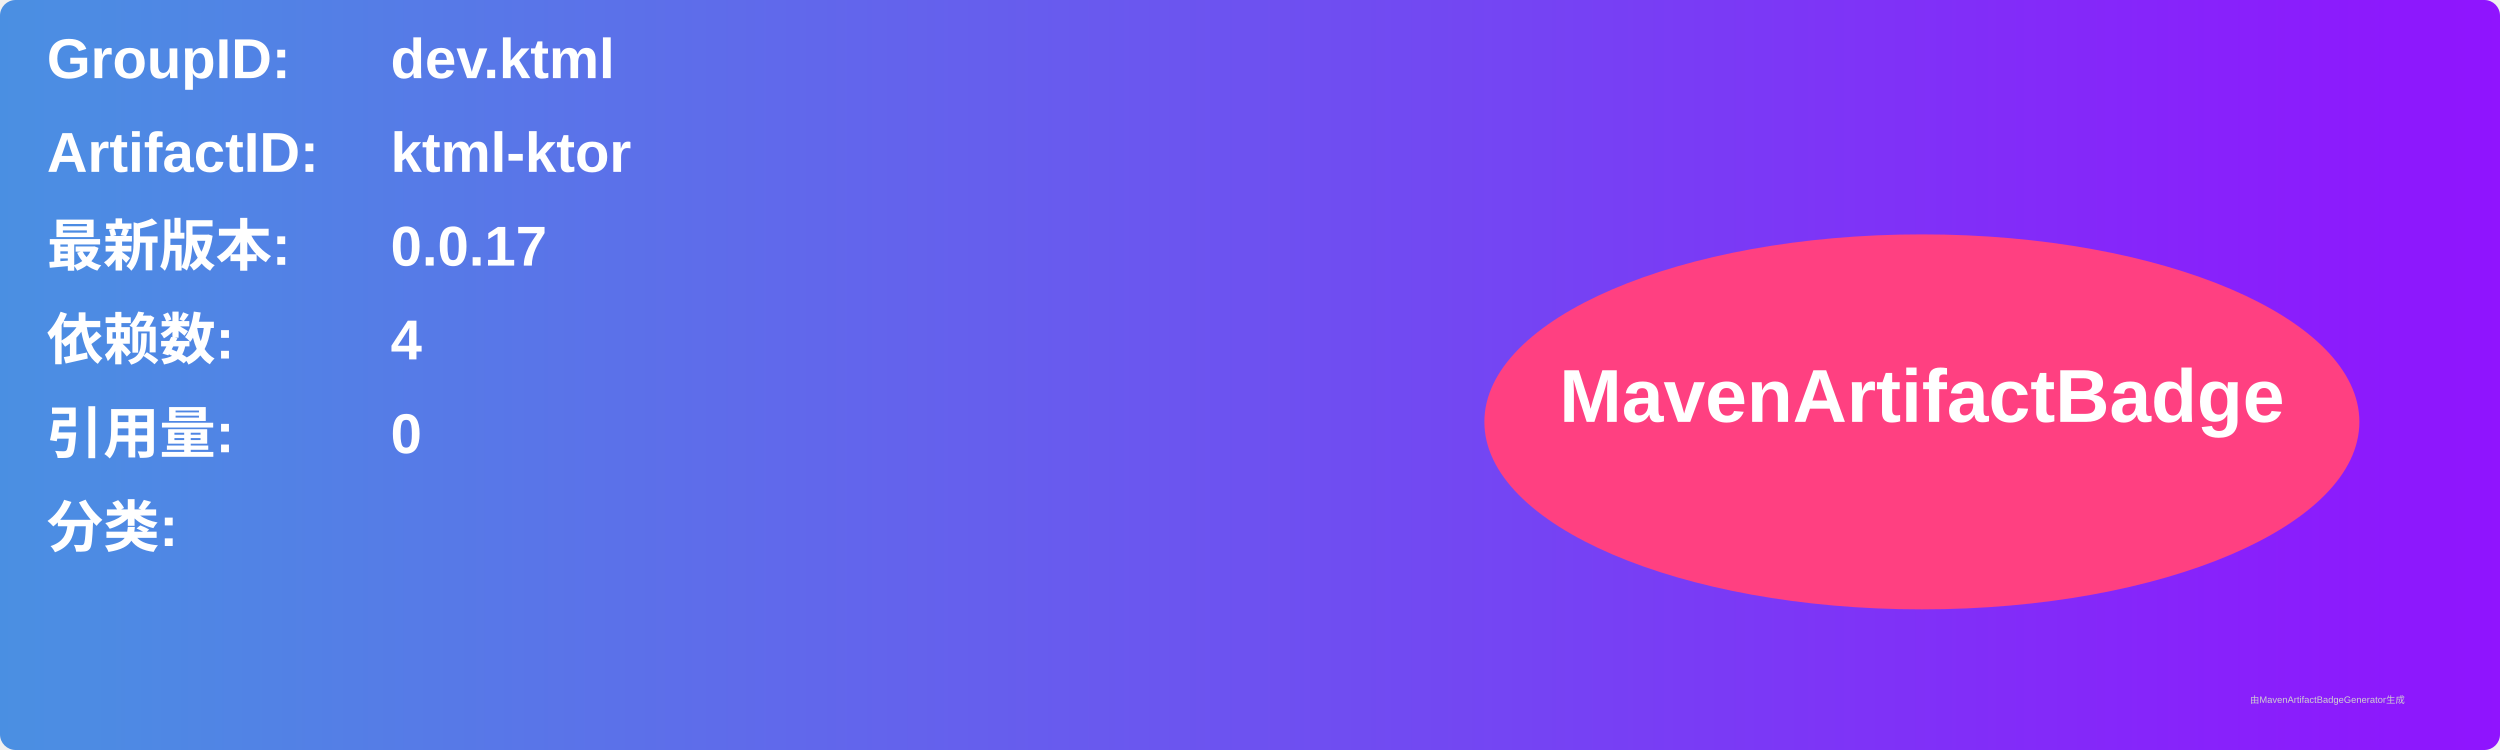
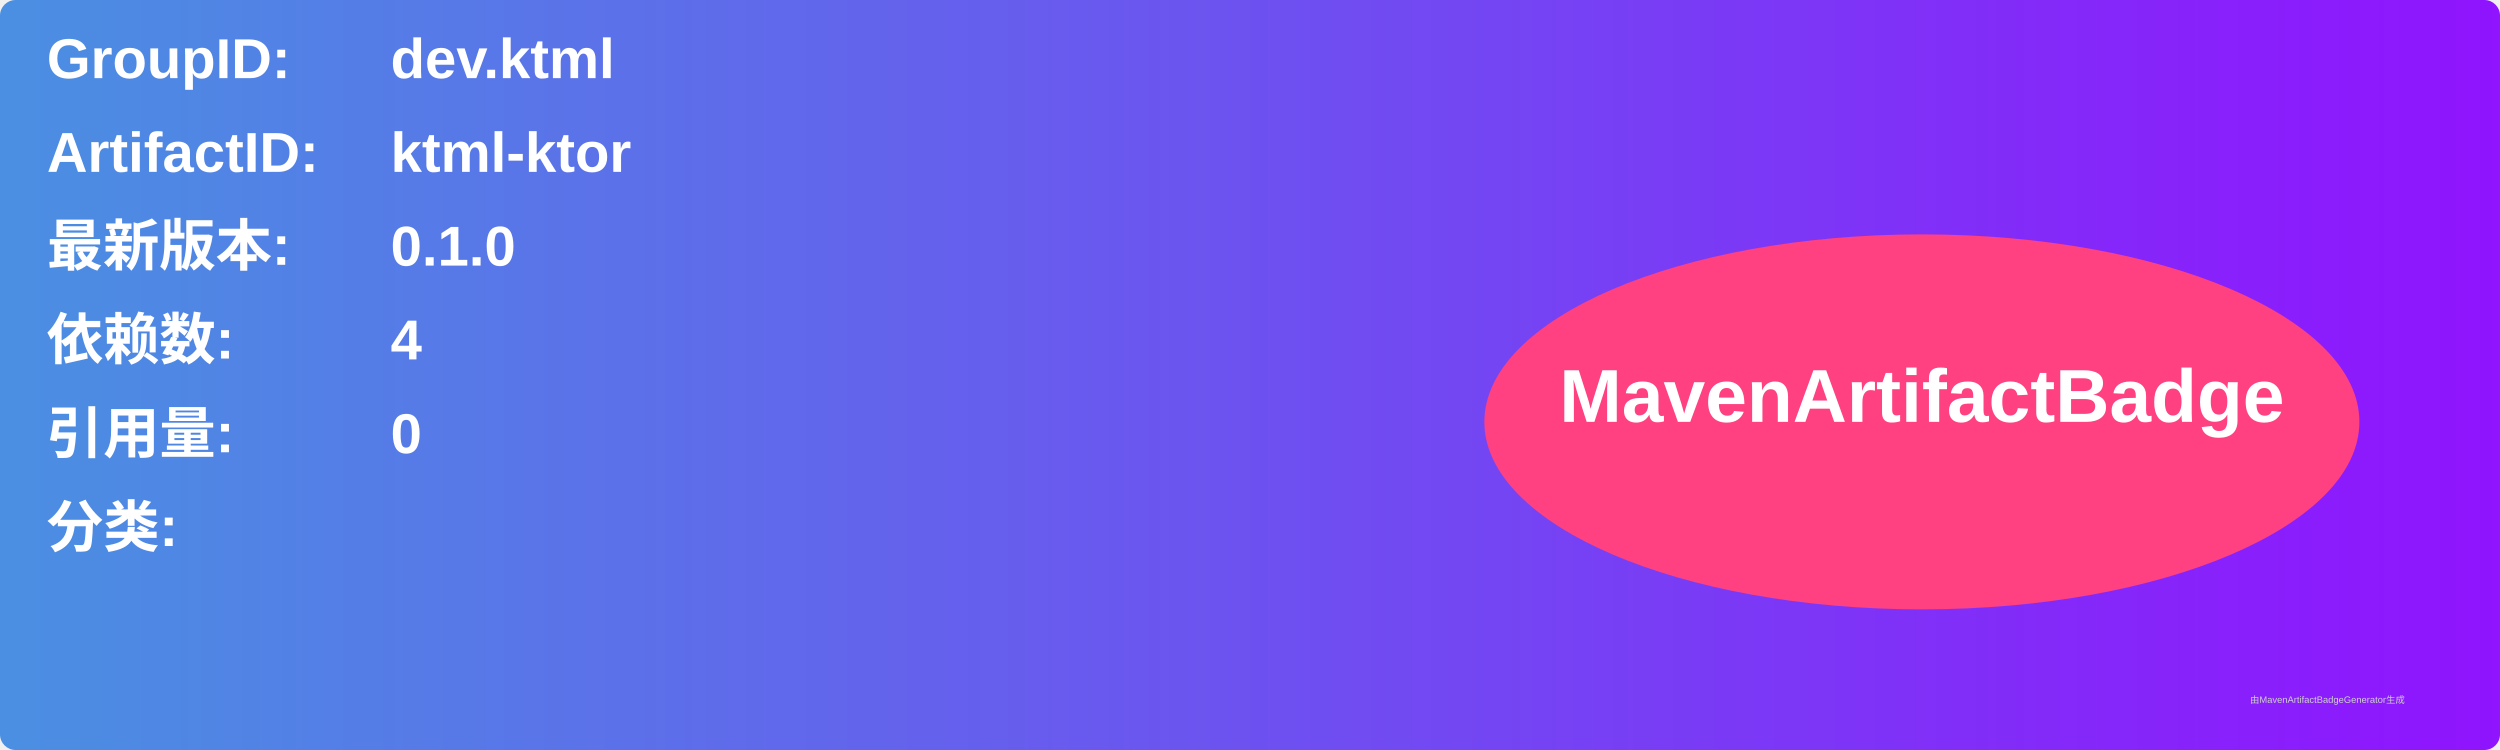
<svg xmlns="http://www.w3.org/2000/svg" width="800" height="240" viewBox="0 0 800 240">
  <linearGradient id="grad" x1="0%" y1="0%" x2="100%" y2="0%">
    <stop offset="0%" stop-color="#4a90e2" />
    <stop offset="100%" stop-color="#9013fe" />
  </linearGradient>
  <rect width="100%" height="100%" rx="5" ry="5" fill="url(#grad)" />
  <g transform="translate(15, 15)">
    <text x="0" y="10" font-family="Arial" font-size="18" fill="white" font-weight="bold" width="260">GroupID:</text>
    <text x="110" y="10" font-family="Arial" font-size="18" fill="white" font-weight="bold" width="460">dev.ktml</text>
    <text x="0" y="40" font-family="Arial" font-size="18" fill="white" font-weight="bold" width="260">ArtifactID:</text>
    <text x="110" y="40" font-family="Arial" font-size="18" fill="white" font-weight="bold" width="460">ktml-ktor</text>
    <text x="0" y="70" font-family="Arial" font-size="18" fill="white" font-weight="bold">最新版本:</text>
    <text x="110" y="70" font-family="Arial" font-size="18" fill="white" font-weight="bold">
-       <tspan font-weight="bold">0.0.17</tspan>
+       <tspan font-weight="bold">0.1.0</tspan>
    </text>
    <text x="0" y="100" font-family="Arial" font-size="18" fill="white" font-weight="bold">依赖数: </text>
    <text x="110" y="100" font-family="Arial" font-size="18" fill="white">
      <tspan font-weight="bold">4</tspan>
    </text>
    <text x="0" y="130" font-family="Arial" font-size="18" fill="white" font-weight="bold">引用量: </text>
    <text x="110" y="130" font-family="Arial" font-size="18" fill="white">
      <tspan font-weight="bold">0</tspan>
    </text>
    <text x="0" y="160" font-family="Arial" font-size="18" fill="white" font-weight="bold">分类:</text>
    <text x="10" y="190" font-family="Arial" font-size="10" fill="white">
      <tspan font-weight="bold" />
    </text>
    <ellipse cx="600" cy="120" rx="140" ry="60" fill="#ff4081" />
    <text x="600" y="120" text-anchor="middle" font-family="Arial" font-size="24" fill="white" font-weight="bold">MavenArtifactBadge</text>
  </g>
  <text x="720" y="225" font-family="Arial" font-size="3" fill="#d0d0d0">由MavenArtifactBadgeGenerator生成</text>
</svg>
